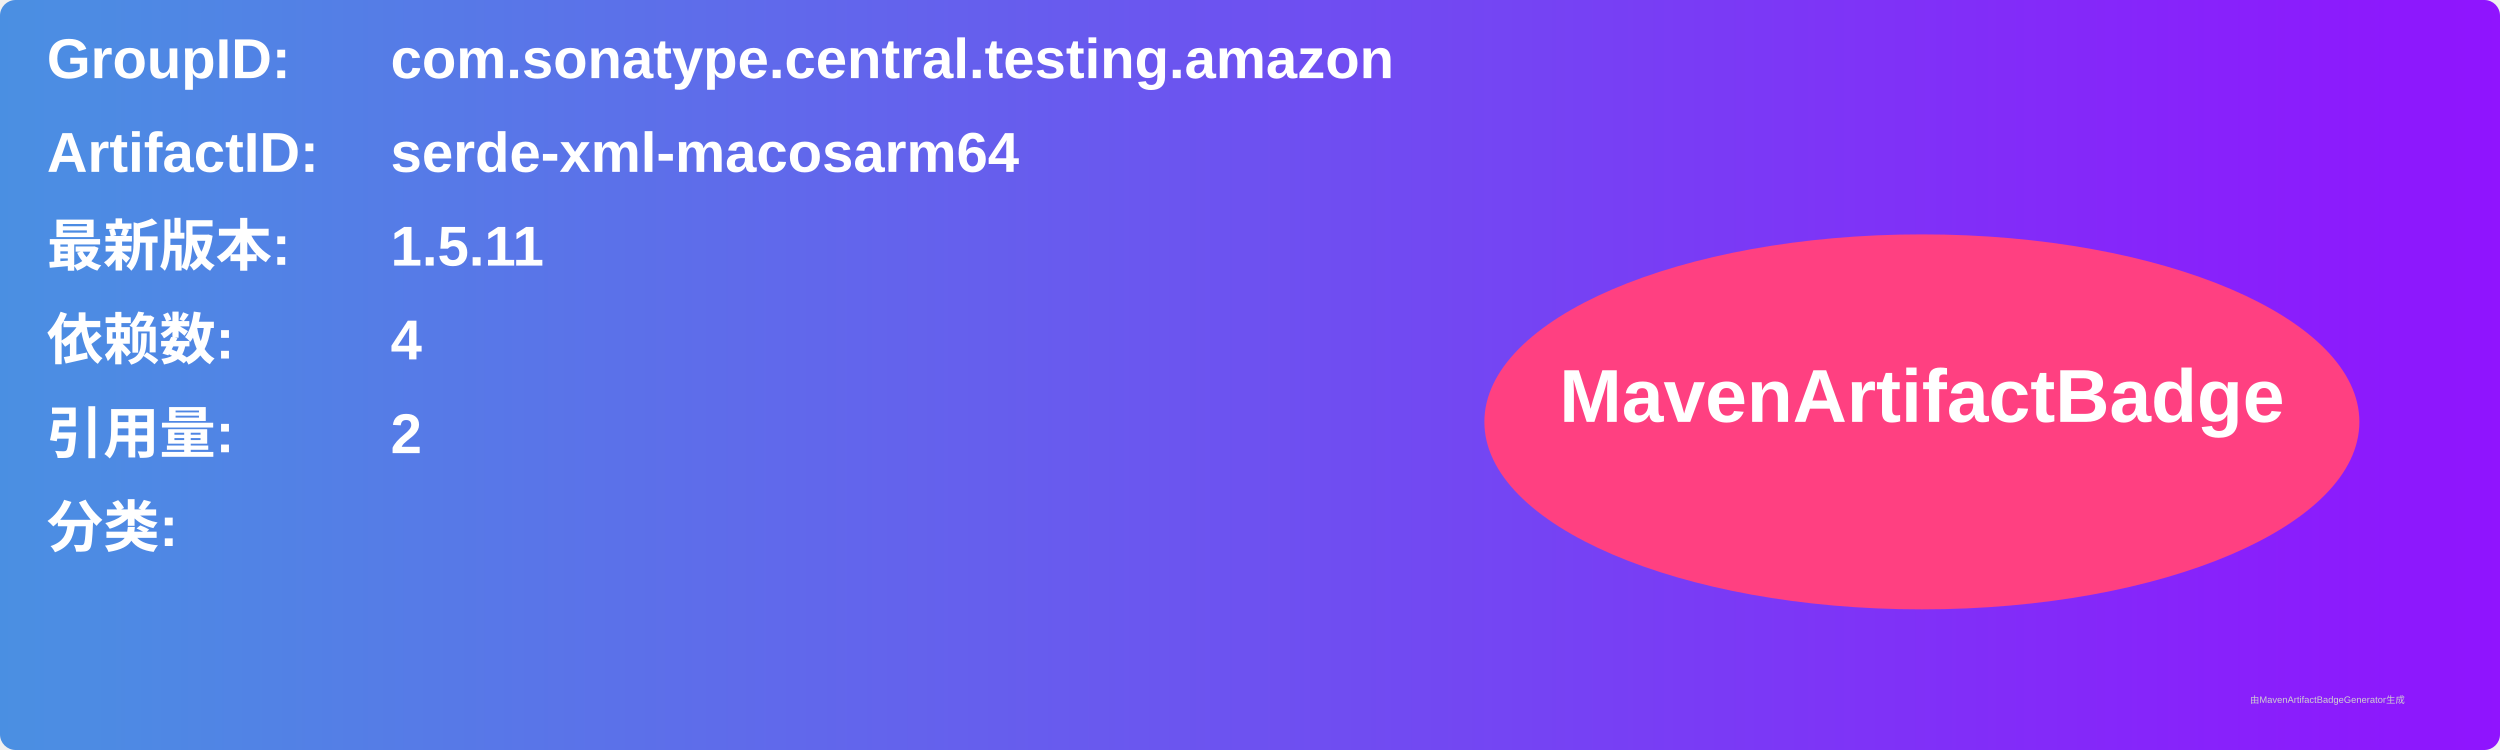
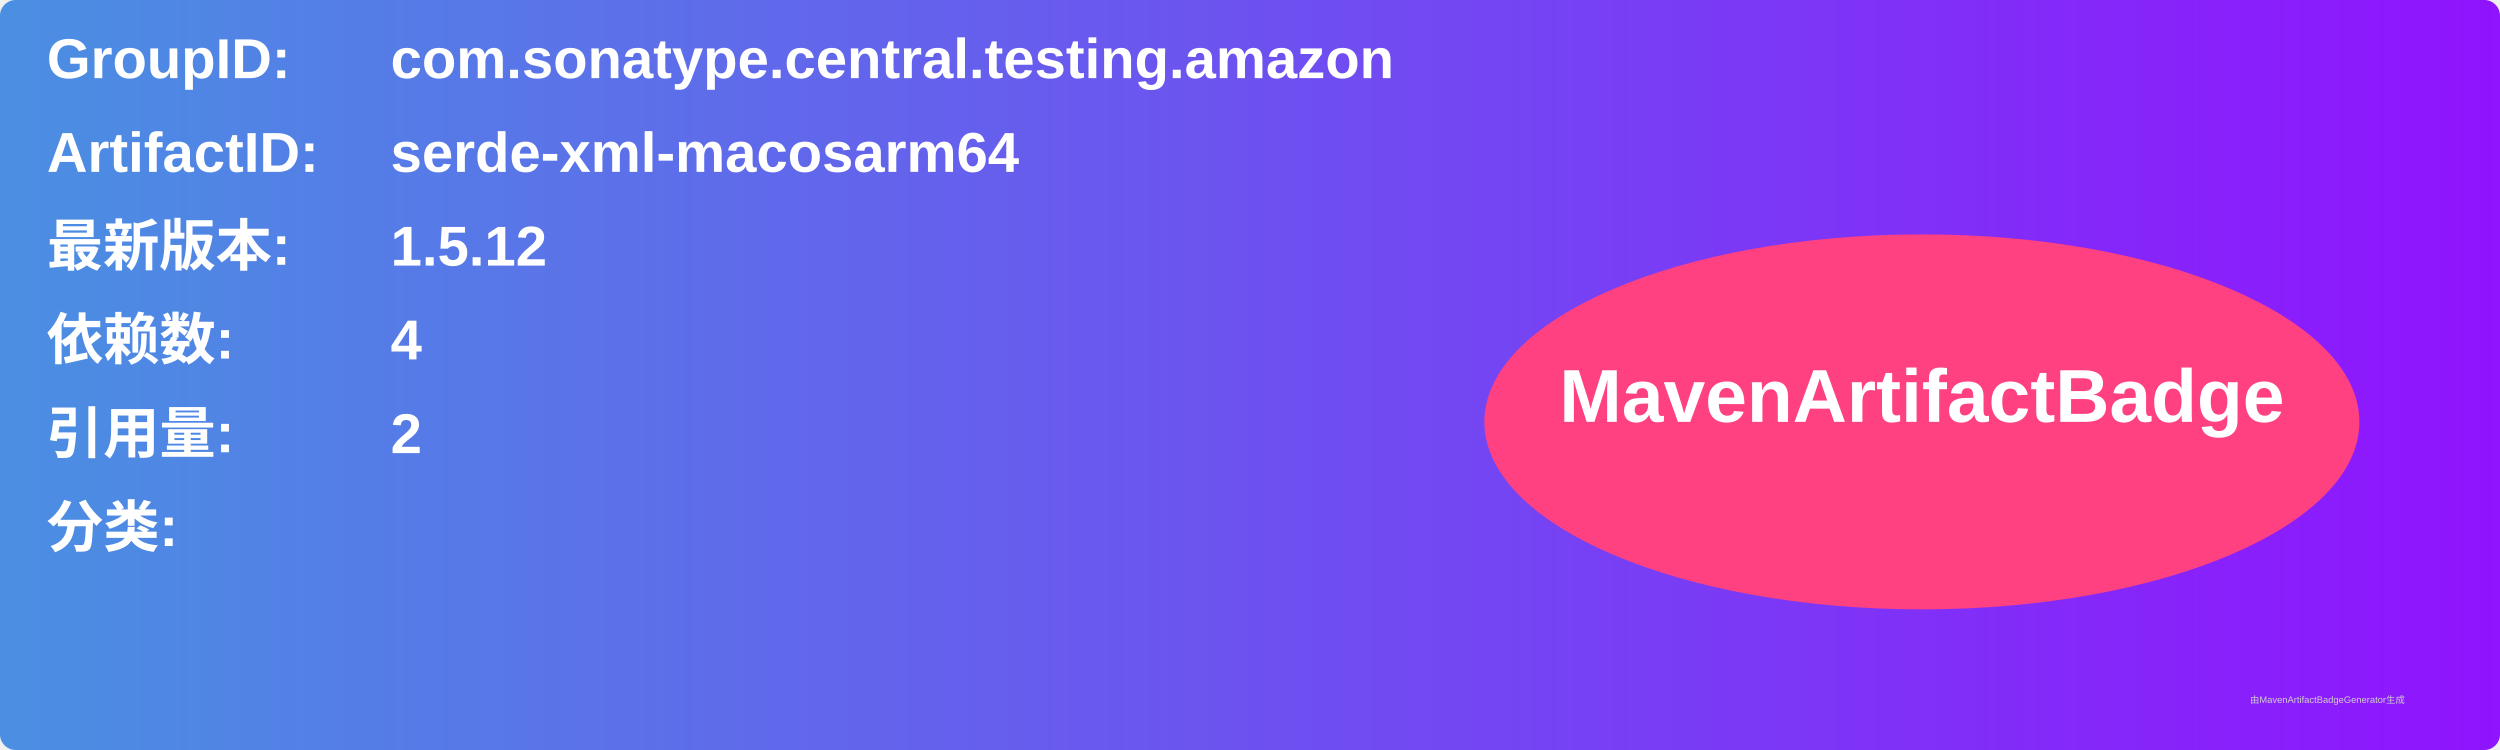
<svg xmlns="http://www.w3.org/2000/svg" width="800" height="240" viewBox="0 0 800 240">
  <linearGradient id="grad" x1="0%" y1="0%" x2="100%" y2="0%">
    <stop offset="0%" stop-color="#4a90e2" />
    <stop offset="100%" stop-color="#9013fe" />
  </linearGradient>
  <rect width="100%" height="100%" rx="5" ry="5" fill="url(#grad)" />
  <g transform="translate(15, 15)">
    <text x="0" y="10" font-family="Arial" font-size="18" fill="white" font-weight="bold" width="260">GroupID:</text>
    <text x="110" y="10" font-family="Arial" font-size="18" fill="white" font-weight="bold" width="460">com.sonatype.central.testing.amazon</text>
    <text x="0" y="40" font-family="Arial" font-size="18" fill="white" font-weight="bold" width="260">ArtifactID:</text>
    <text x="110" y="40" font-family="Arial" font-size="18" fill="white" font-weight="bold" width="460">serde-xml-macosarm64</text>
    <text x="0" y="70" font-family="Arial" font-size="18" fill="white" font-weight="bold">最新版本:</text>
    <text x="110" y="70" font-family="Arial" font-size="18" fill="white" font-weight="bold">
-       <tspan font-weight="bold">1.5.11</tspan>
+       <tspan font-weight="bold">1.5.12</tspan>
    </text>
    <text x="0" y="100" font-family="Arial" font-size="18" fill="white" font-weight="bold">依赖数: </text>
    <text x="110" y="100" font-family="Arial" font-size="18" fill="white">
      <tspan font-weight="bold">4</tspan>
    </text>
    <text x="0" y="130" font-family="Arial" font-size="18" fill="white" font-weight="bold">引用量: </text>
    <text x="110" y="130" font-family="Arial" font-size="18" fill="white">
      <tspan font-weight="bold">2</tspan>
    </text>
    <text x="0" y="160" font-family="Arial" font-size="18" fill="white" font-weight="bold">分类:</text>
    <text x="10" y="190" font-family="Arial" font-size="10" fill="white">
      <tspan font-weight="bold" />
    </text>
    <ellipse cx="600" cy="120" rx="140" ry="60" fill="#ff4081" />
    <text x="600" y="120" text-anchor="middle" font-family="Arial" font-size="24" fill="white" font-weight="bold">MavenArtifactBadge</text>
  </g>
  <text x="720" y="225" font-family="Arial" font-size="3" fill="#d0d0d0">由MavenArtifactBadgeGenerator生成</text>
</svg>
